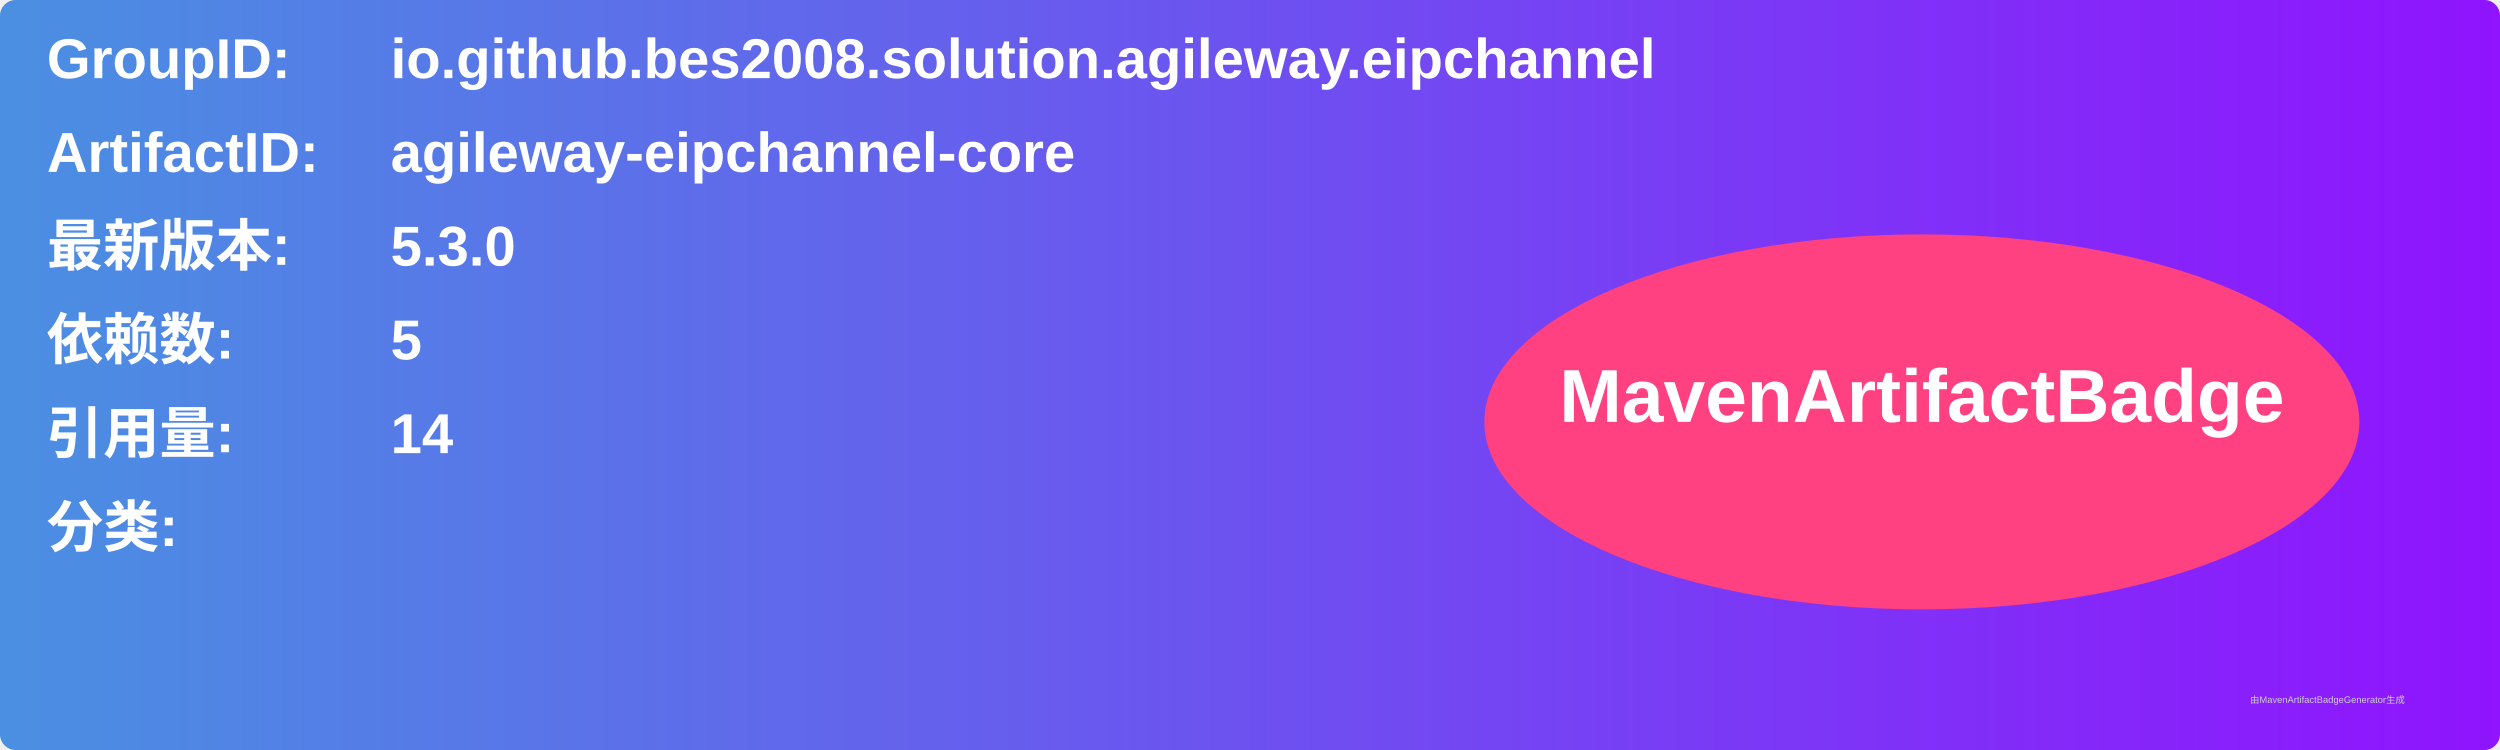
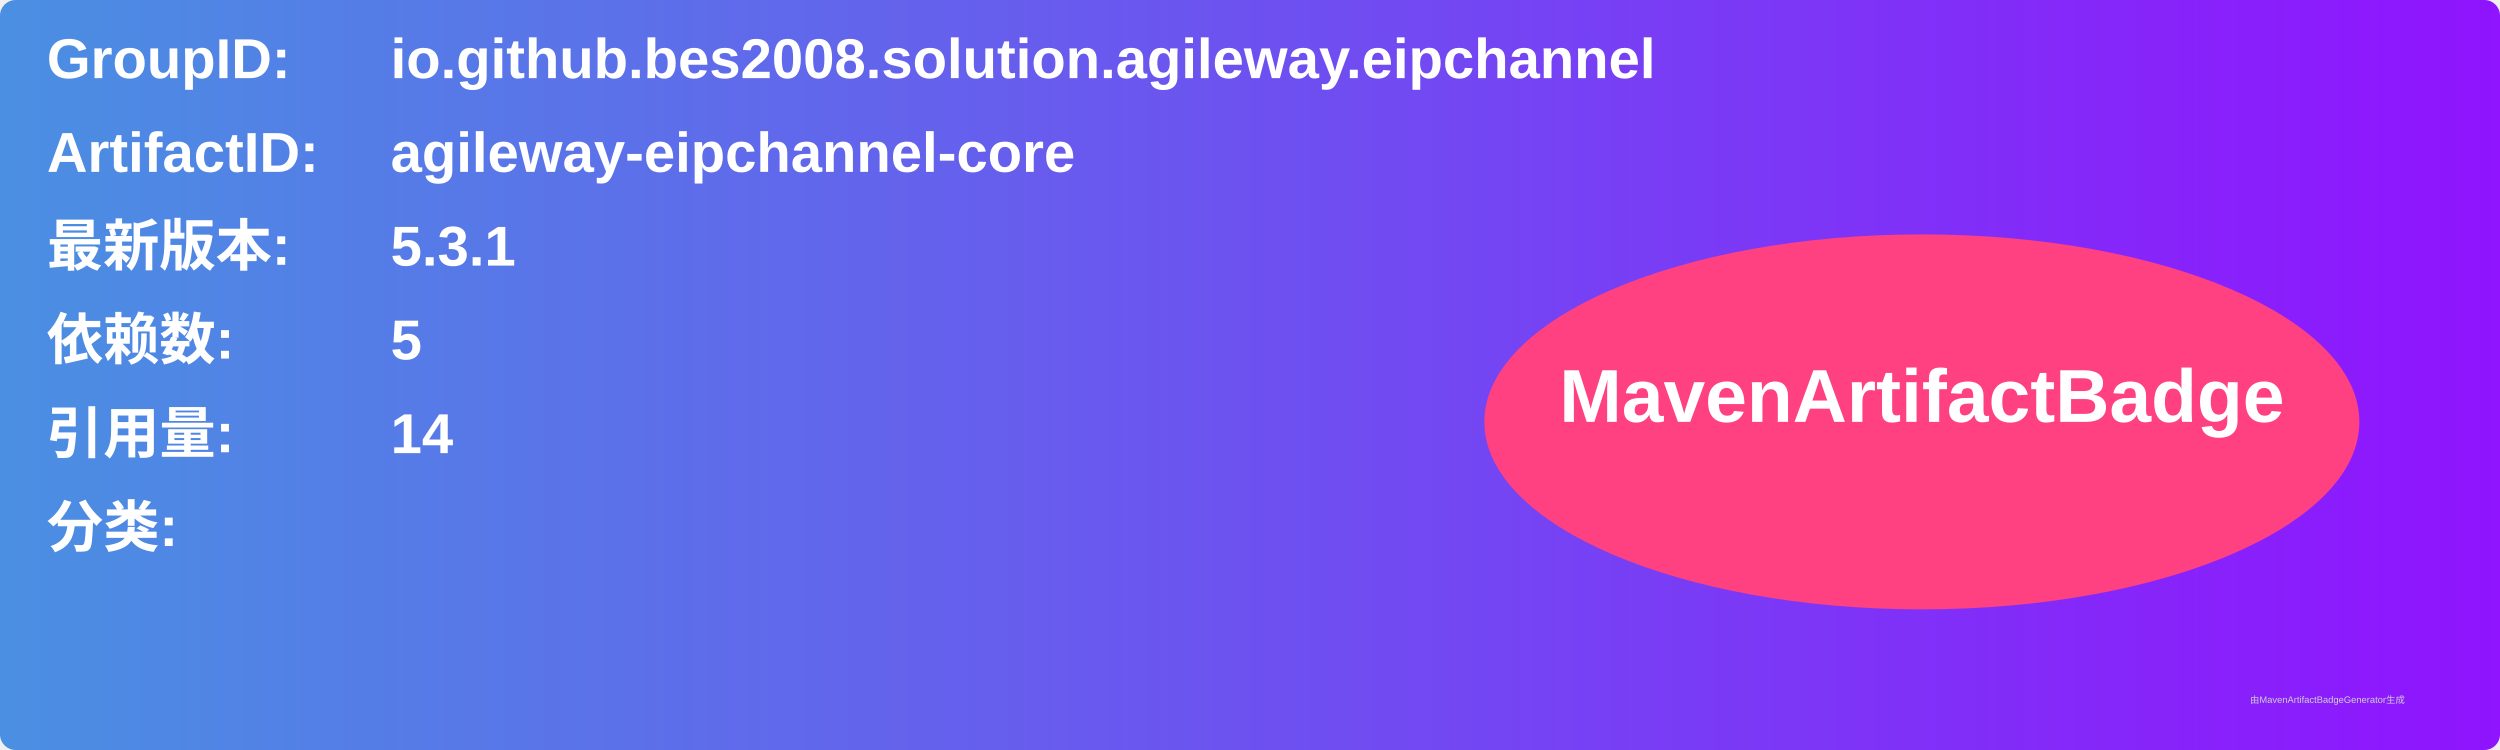
<svg xmlns="http://www.w3.org/2000/svg" width="800" height="240" viewBox="0 0 800 240">
  <linearGradient id="grad" x1="0%" y1="0%" x2="100%" y2="0%">
    <stop offset="0%" stop-color="#4a90e2" />
    <stop offset="100%" stop-color="#9013fe" />
  </linearGradient>
  <rect width="100%" height="100%" rx="5" ry="5" fill="url(#grad)" />
  <g transform="translate(15, 15)">
    <text x="0" y="10" font-family="Arial" font-size="18" fill="white" font-weight="bold" width="260">GroupID:</text>
    <text x="110" y="10" font-family="Arial" font-size="18" fill="white" font-weight="bold" width="460">io.github.bes2008.solution.agileway.eipchannel</text>
    <text x="0" y="40" font-family="Arial" font-size="18" fill="white" font-weight="bold" width="260">ArtifactID:</text>
    <text x="110" y="40" font-family="Arial" font-size="18" fill="white" font-weight="bold" width="460">agileway-eipchannel-core</text>
    <text x="0" y="70" font-family="Arial" font-size="18" fill="white" font-weight="bold">最新版本:</text>
    <text x="110" y="70" font-family="Arial" font-size="18" fill="white" font-weight="bold">
-       <tspan font-weight="bold">5.3.0</tspan>
+       <tspan font-weight="bold">5.3.1</tspan>
    </text>
    <text x="0" y="100" font-family="Arial" font-size="18" fill="white" font-weight="bold">依赖数: </text>
    <text x="110" y="100" font-family="Arial" font-size="18" fill="white">
      <tspan font-weight="bold">5</tspan>
    </text>
    <text x="0" y="130" font-family="Arial" font-size="18" fill="white" font-weight="bold">引用量: </text>
    <text x="110" y="130" font-family="Arial" font-size="18" fill="white">
      <tspan font-weight="bold">14</tspan>
    </text>
    <text x="0" y="160" font-family="Arial" font-size="18" fill="white" font-weight="bold">分类:</text>
    <text x="10" y="190" font-family="Arial" font-size="10" fill="white">
      <tspan font-weight="bold" />
    </text>
    <ellipse cx="600" cy="120" rx="140" ry="60" fill="#ff4081" />
    <text x="600" y="120" text-anchor="middle" font-family="Arial" font-size="24" fill="white" font-weight="bold">MavenArtifactBadge</text>
  </g>
  <text x="720" y="225" font-family="Arial" font-size="3" fill="#d0d0d0">由MavenArtifactBadgeGenerator生成</text>
</svg>
